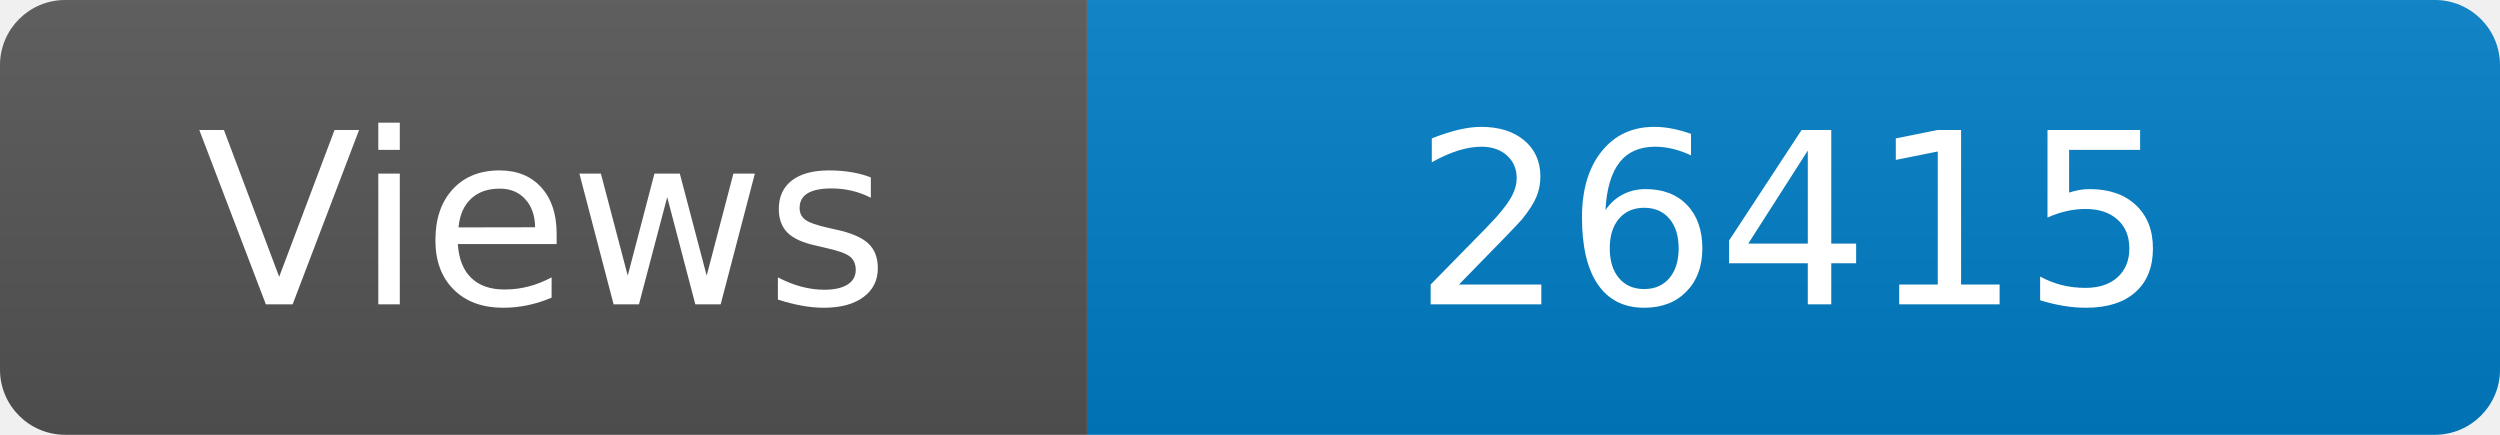
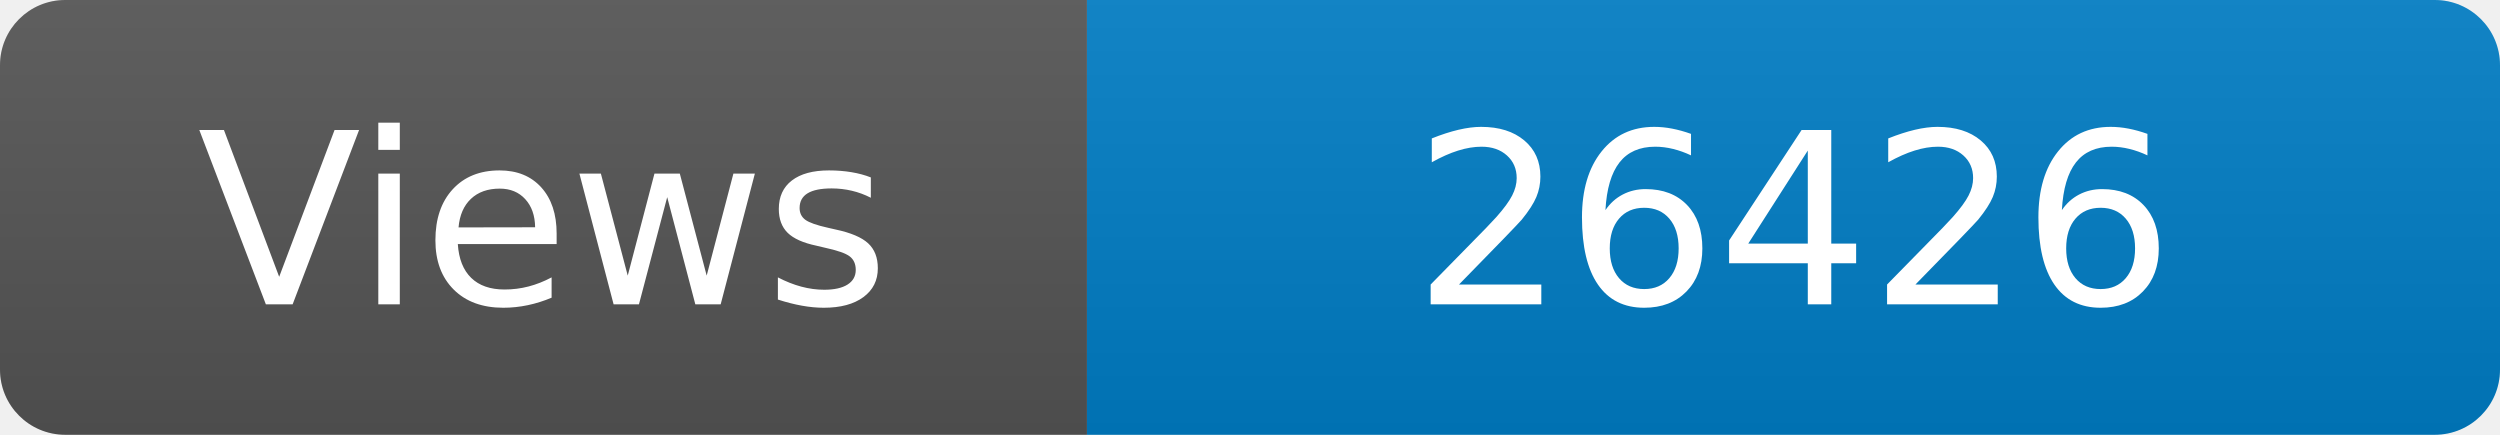
<svg xmlns="http://www.w3.org/2000/svg" width="115" height="20" role="img" aria-label="Maintained?: yes">
  <linearGradient id="s" x2="0" y2="100%">
    <stop offset="0" stop-color="#bbb" stop-opacity=".1" />
    <stop offset="1" stop-opacity=".1" />
  </linearGradient>
  <clipPath id="r">
    <rect width="115" height="20" rx="3" fill="#fff" />
  </clipPath>
  <g clip-path="url(#r)">
    <rect width="50" height="20" fill="#555" />
    <rect x="50" width="160" height="20" fill="#007ec6" />
    <rect width="115" height="20" fill="url(#s)" />
  </g>
  <g fill="#fff" text-anchor="middle" font-family="Verdana,Geneva,DejaVu Sans,sans-serif" font-size="110">
    <text x="250" y="140" transform="scale(.1)" fill="#fff">Views</text>
-     <text x="825" y="140" transform="scale(.1)" fill="#fff">26415</text>
+     <text x="825" y="140" transform="scale(.1)" fill="#fff">26426</text>
  </g>
</svg>
